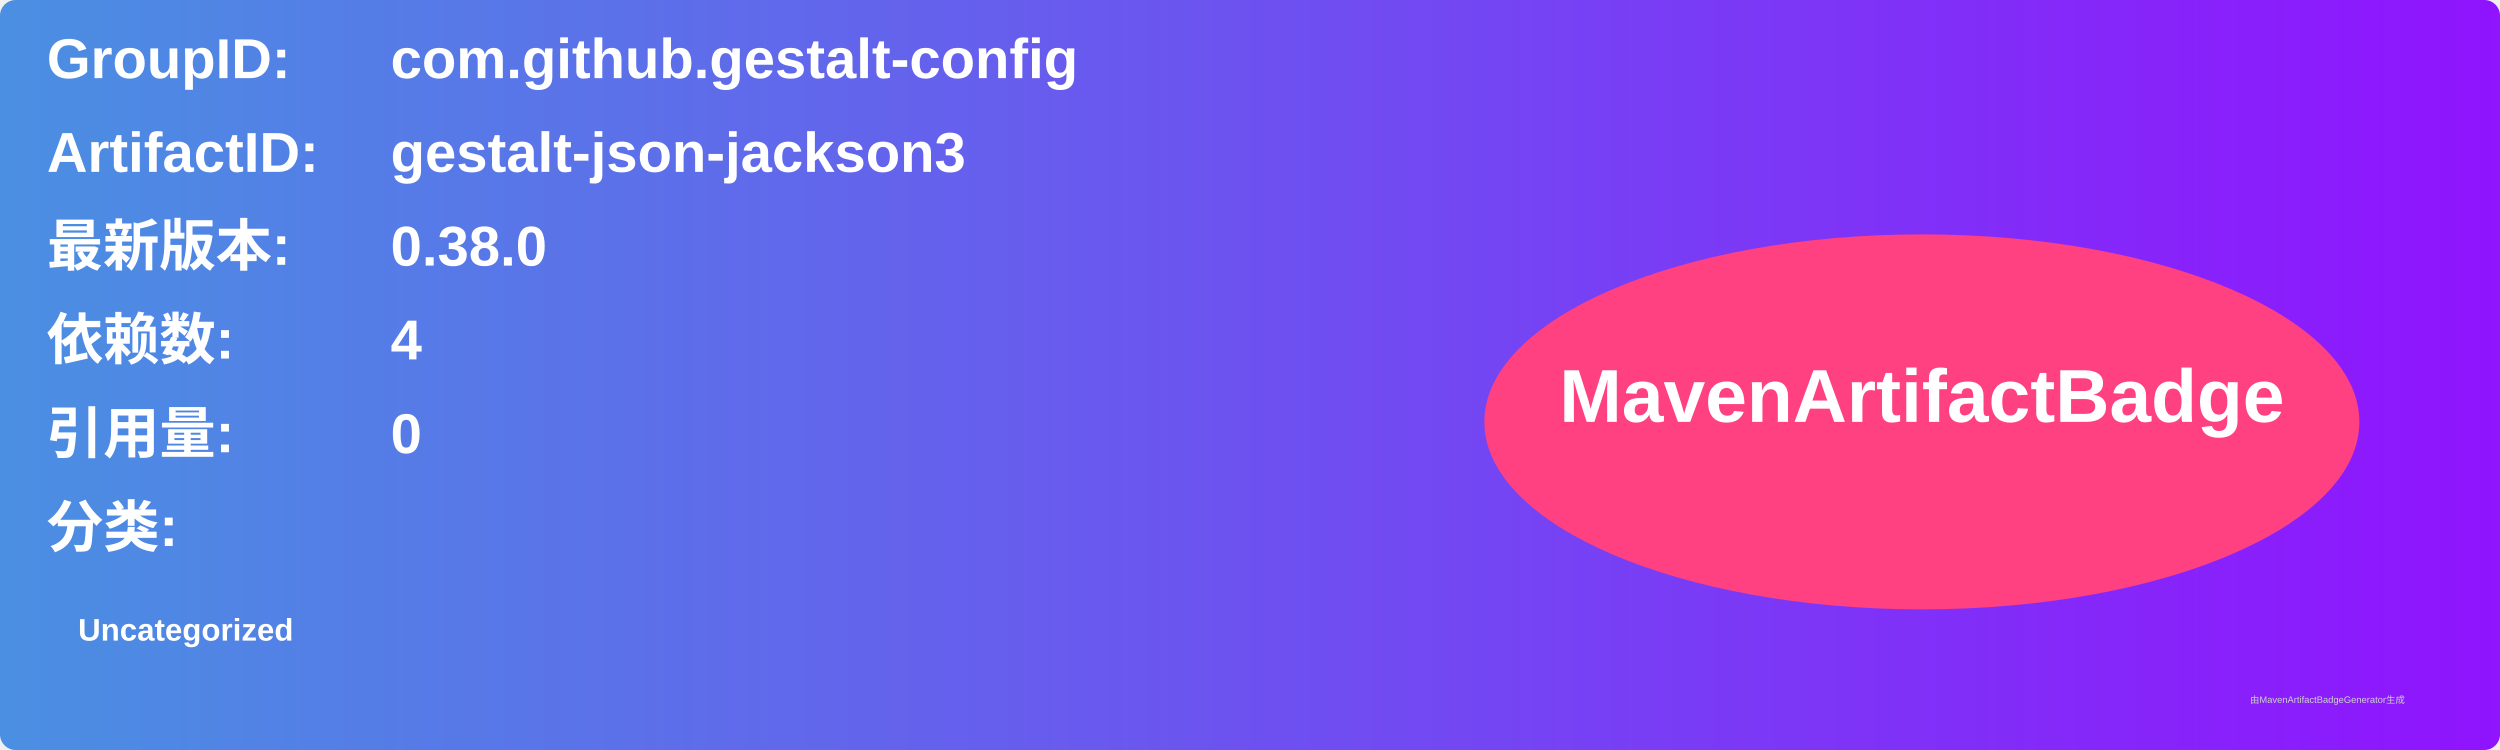
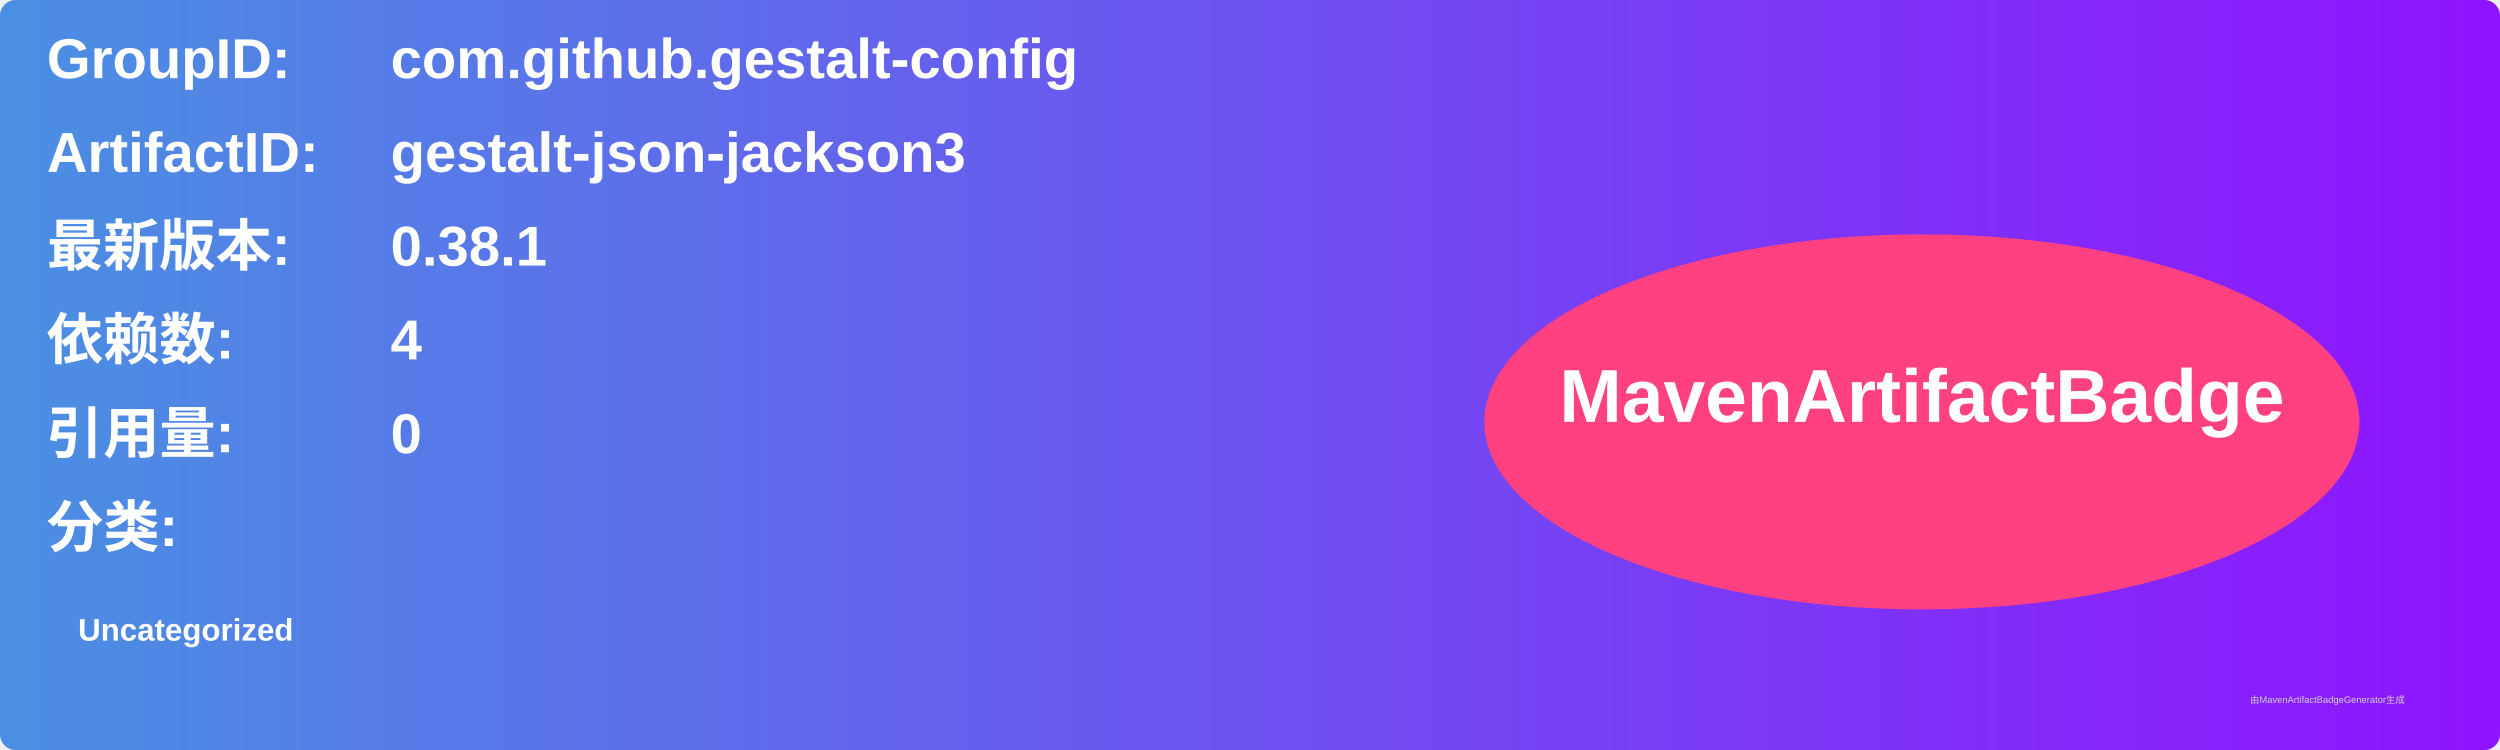
<svg xmlns="http://www.w3.org/2000/svg" width="800" height="240" viewBox="0 0 800 240">
  <linearGradient id="grad" x1="0%" y1="0%" x2="100%" y2="0%">
    <stop offset="0%" stop-color="#4a90e2" />
    <stop offset="100%" stop-color="#9013fe" />
  </linearGradient>
  <rect width="100%" height="100%" rx="5" ry="5" fill="url(#grad)" />
  <g transform="translate(15, 15)">
    <text x="0" y="10" font-family="Arial" font-size="18" fill="white" font-weight="bold" width="260">GroupID:</text>
    <text x="110" y="10" font-family="Arial" font-size="18" fill="white" font-weight="bold" width="460">com.github.gestalt-config</text>
    <text x="0" y="40" font-family="Arial" font-size="18" fill="white" font-weight="bold" width="260">ArtifactID:</text>
    <text x="110" y="40" font-family="Arial" font-size="18" fill="white" font-weight="bold" width="460">gestalt-json-jackson3</text>
    <text x="0" y="70" font-family="Arial" font-size="18" fill="white" font-weight="bold">最新版本:</text>
    <text x="110" y="70" font-family="Arial" font-size="18" fill="white" font-weight="bold">
-       <tspan font-weight="bold">0.38.0</tspan>
+       <tspan font-weight="bold">0.38.1</tspan>
    </text>
    <text x="0" y="100" font-family="Arial" font-size="18" fill="white" font-weight="bold">依赖数: </text>
    <text x="110" y="100" font-family="Arial" font-size="18" fill="white">
      <tspan font-weight="bold">4</tspan>
    </text>
    <text x="0" y="130" font-family="Arial" font-size="18" fill="white" font-weight="bold">引用量: </text>
    <text x="110" y="130" font-family="Arial" font-size="18" fill="white">
      <tspan font-weight="bold">0</tspan>
    </text>
    <text x="0" y="160" font-family="Arial" font-size="18" fill="white" font-weight="bold">分类:</text>
    <text x="10" y="190" font-family="Arial" font-size="10" fill="white">
      <tspan font-weight="bold">Uncategorized</tspan>
    </text>
    <ellipse cx="600" cy="120" rx="140" ry="60" fill="#ff4081" />
    <text x="600" y="120" text-anchor="middle" font-family="Arial" font-size="24" fill="white" font-weight="bold">MavenArtifactBadge</text>
  </g>
  <text x="720" y="225" font-family="Arial" font-size="3" fill="#d0d0d0">由MavenArtifactBadgeGenerator生成</text>
</svg>
